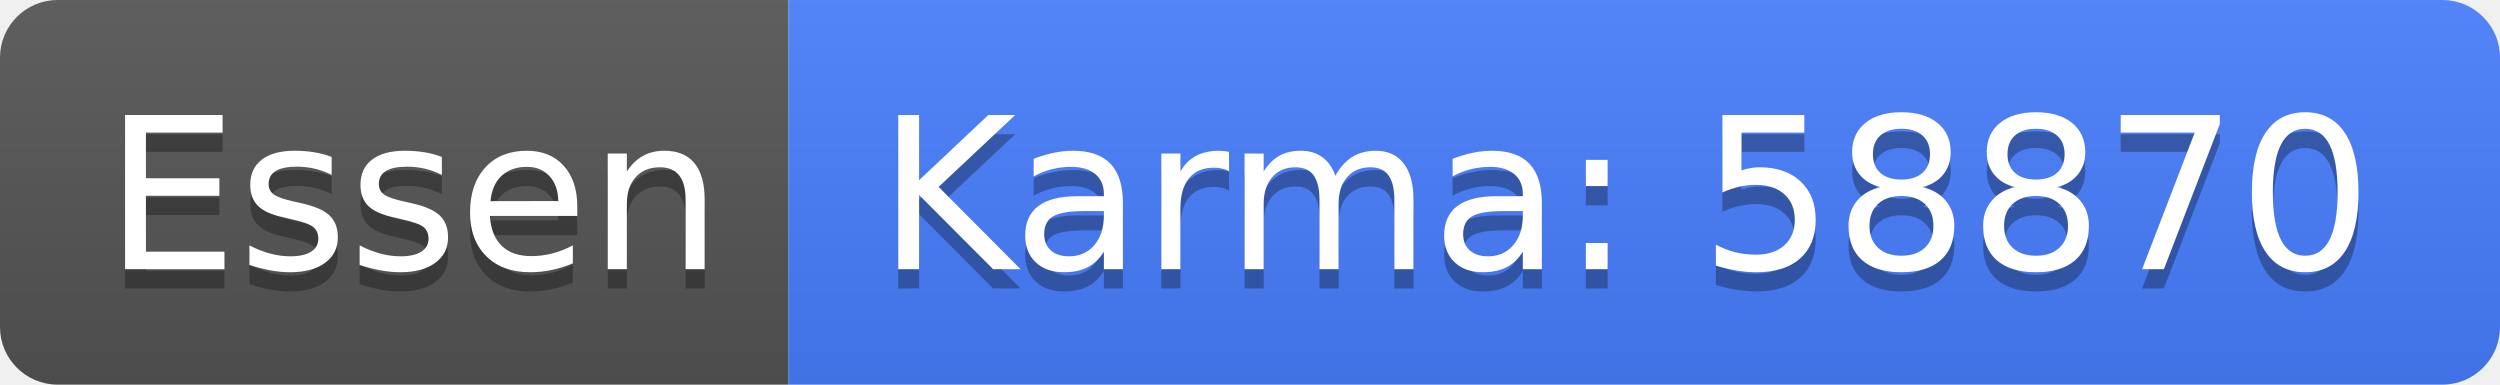
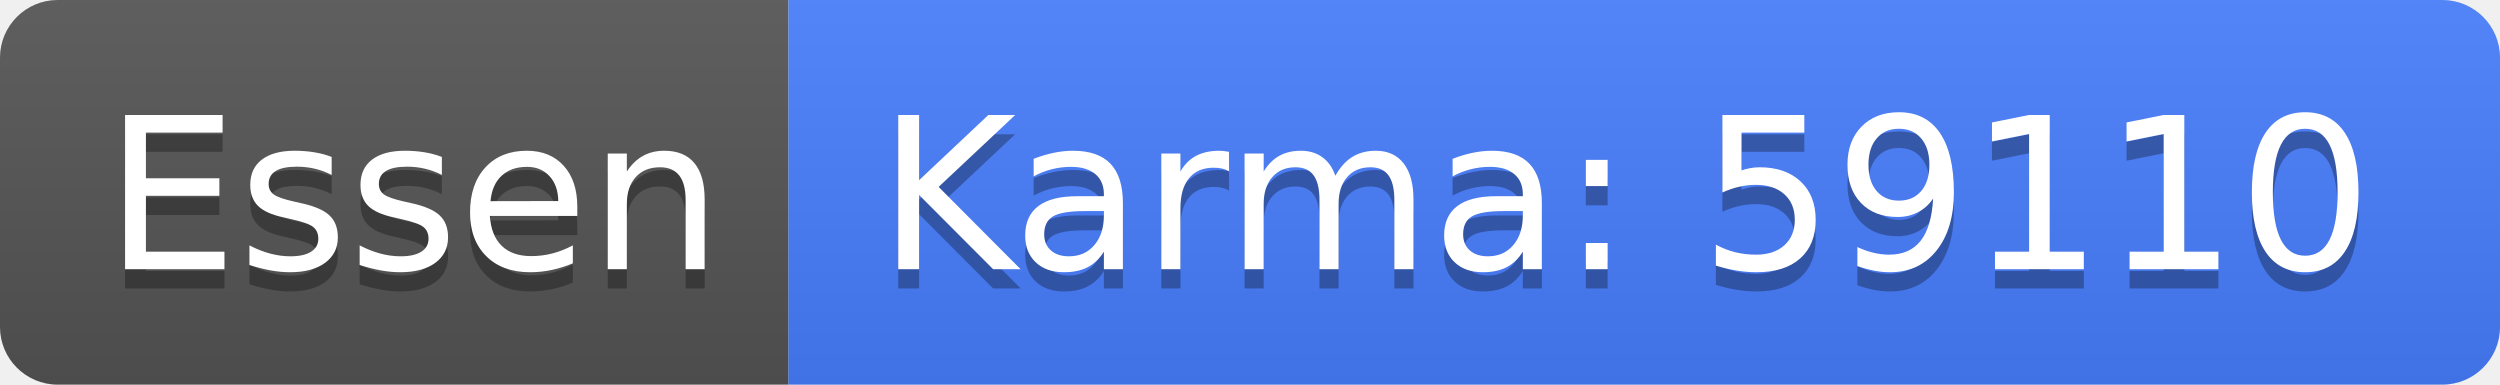
<svg xmlns="http://www.w3.org/2000/svg" width="130" height="20">
  <linearGradient id="b" x2="0" y2="100%">
    <stop offset="0" stop-color="#bbb" stop-opacity=".1" />
    <stop offset="1" stop-opacity=".1" />
  </linearGradient>
  <clipPath id="a">
    <rect width="130" height="20" rx="3" fill="#fff" />
  </clipPath>
  <g clip-path="url(#a)">
    <path fill="#555" d="M0 0h41v20H0z" />
    <path fill="#477eff" d="M41 0h89v20H41z" />
    <path fill="url(#b)" d="M0 0h130v20H0z" />
  </g>
  <g fill="#fff" text-anchor="middle" font-family="DejaVu Sans,Verdana,Geneva,sans-serif" font-size="110">
    <text x="215" y="150" fill="#010101" fill-opacity=".3" transform="scale(.1)" textLength="310">Essen</text>
    <text x="215" y="140" transform="scale(.1)" textLength="310">Essen</text>
-     <text x="845" y="150" fill="#010101" fill-opacity=".3" transform="scale(.1)" textLength="790">Karma: 58870</text>
-     <text x="845" y="140" transform="scale(.1)" textLength="790">Karma: 58870</text>
+     <text x="845" y="150" fill="#010101" fill-opacity=".3" transform="scale(.1)" textLength="790">Karma: 59110</text>
+     <text x="845" y="140" transform="scale(.1)" textLength="790">Karma: 59110</text>
  </g>
</svg>
